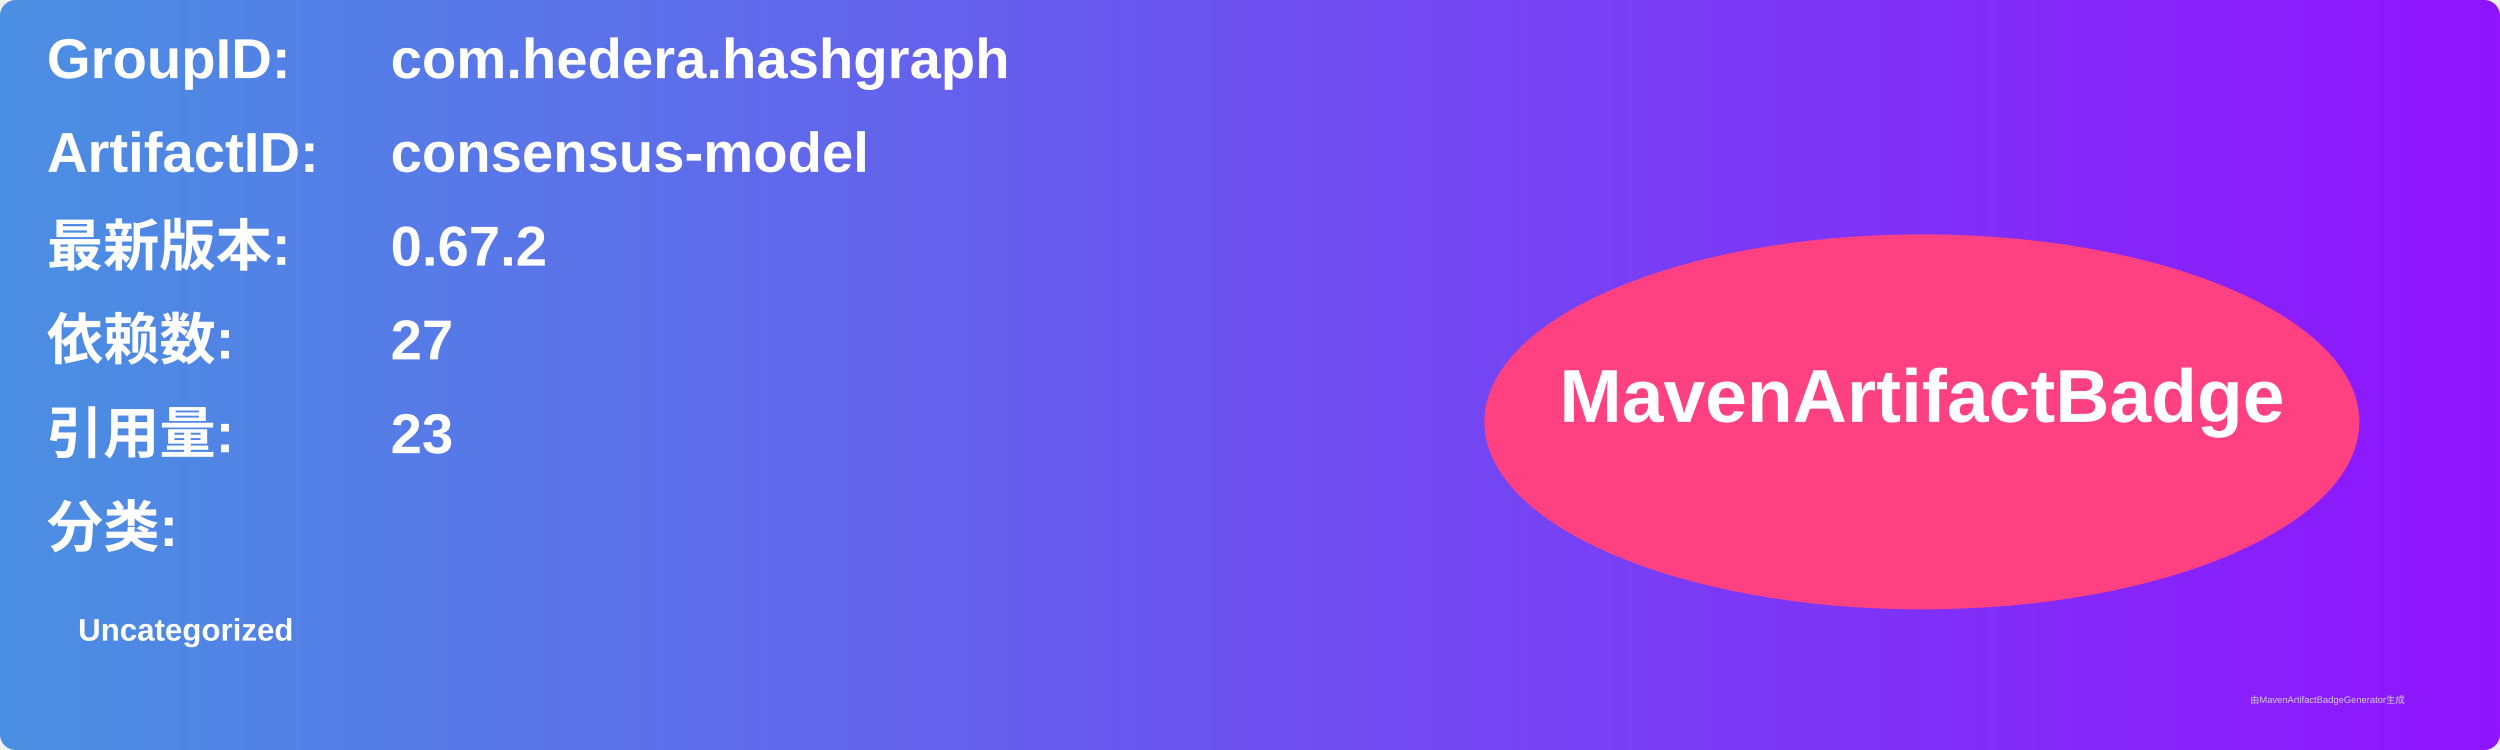
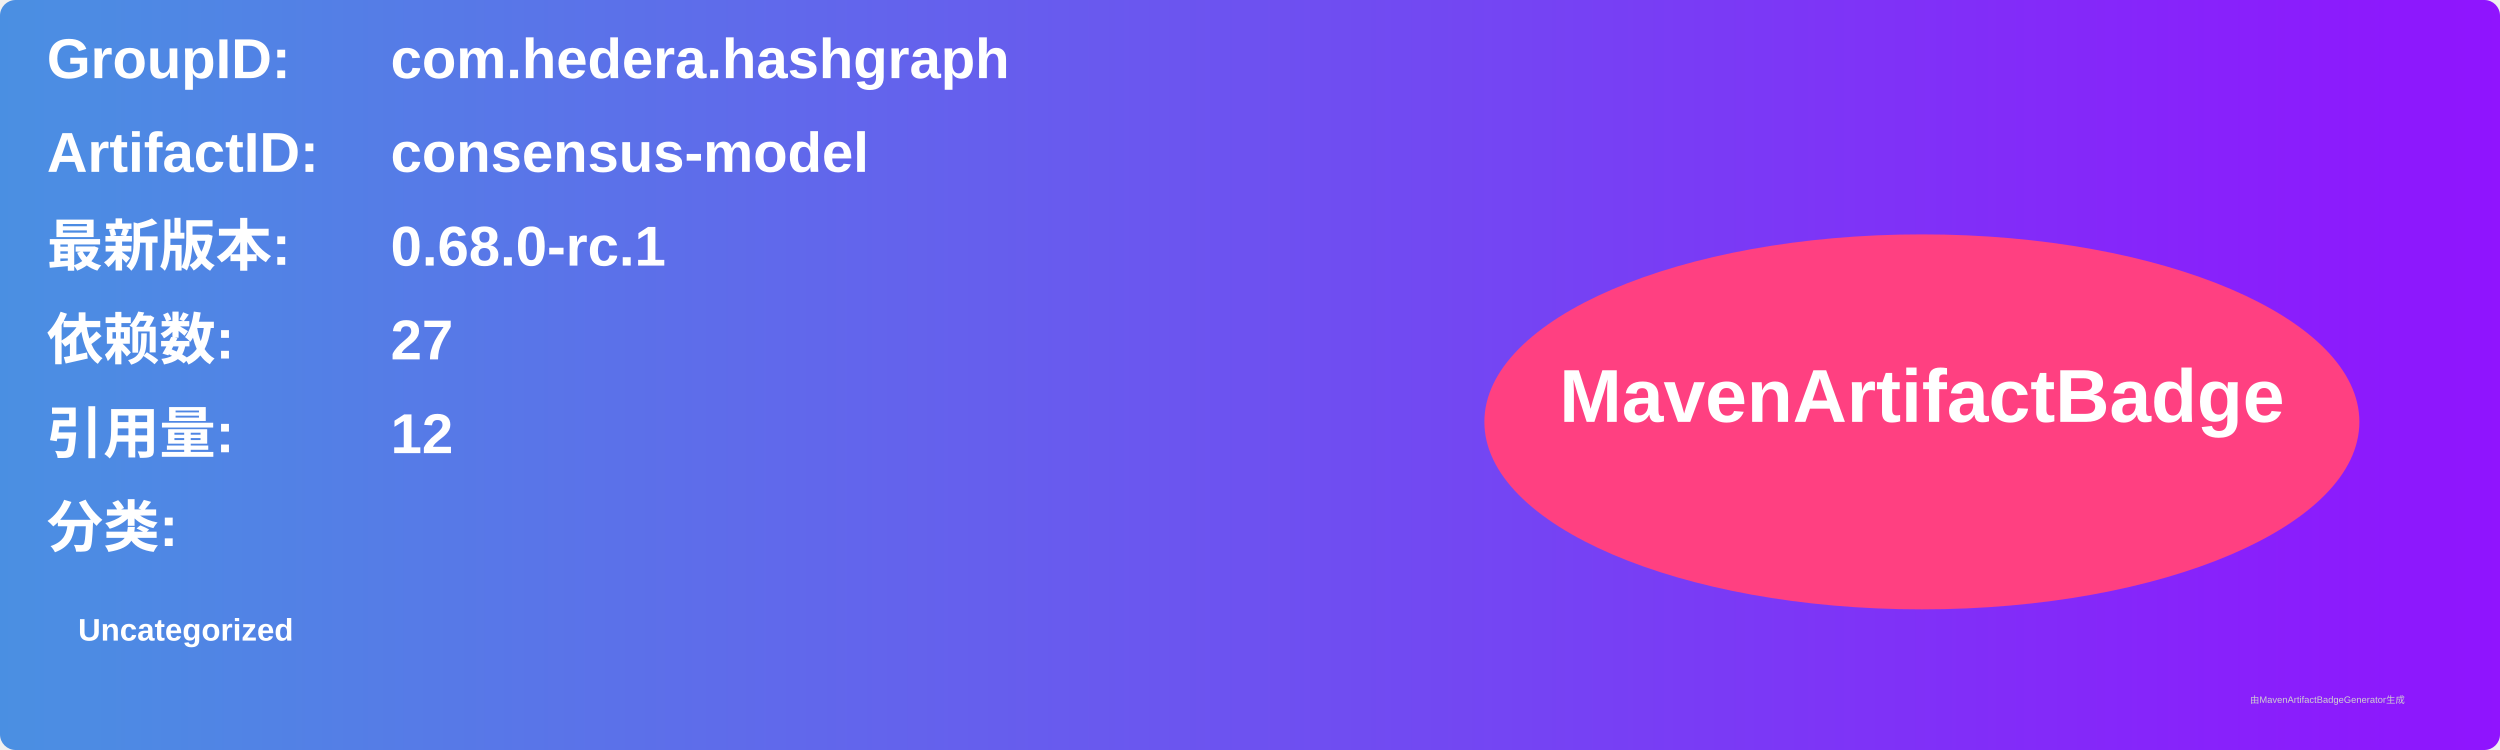
<svg xmlns="http://www.w3.org/2000/svg" width="800" height="240" viewBox="0 0 800 240">
  <linearGradient id="grad" x1="0%" y1="0%" x2="100%" y2="0%">
    <stop offset="0%" stop-color="#4a90e2" />
    <stop offset="100%" stop-color="#9013fe" />
  </linearGradient>
  <rect width="100%" height="100%" rx="5" ry="5" fill="url(#grad)" />
  <g transform="translate(15, 15)">
    <text x="0" y="10" font-family="Arial" font-size="18" fill="white" font-weight="bold" width="260">GroupID:</text>
    <text x="110" y="10" font-family="Arial" font-size="18" fill="white" font-weight="bold" width="460">com.hedera.hashgraph</text>
    <text x="0" y="40" font-family="Arial" font-size="18" fill="white" font-weight="bold" width="260">ArtifactID:</text>
    <text x="110" y="40" font-family="Arial" font-size="18" fill="white" font-weight="bold" width="460">consensus-model</text>
    <text x="0" y="70" font-family="Arial" font-size="18" fill="white" font-weight="bold">最新版本:</text>
    <text x="110" y="70" font-family="Arial" font-size="18" fill="white" font-weight="bold">
-       <tspan font-weight="bold">0.67.2</tspan>
+       <tspan font-weight="bold">0.68.0-rc.1</tspan>
    </text>
    <text x="0" y="100" font-family="Arial" font-size="18" fill="white" font-weight="bold">依赖数: </text>
    <text x="110" y="100" font-family="Arial" font-size="18" fill="white">
      <tspan font-weight="bold">27</tspan>
    </text>
    <text x="0" y="130" font-family="Arial" font-size="18" fill="white" font-weight="bold">引用量: </text>
    <text x="110" y="130" font-family="Arial" font-size="18" fill="white">
-       <tspan font-weight="bold">23</tspan>
+       <tspan font-weight="bold">12</tspan>
    </text>
    <text x="0" y="160" font-family="Arial" font-size="18" fill="white" font-weight="bold">分类:</text>
    <text x="10" y="190" font-family="Arial" font-size="10" fill="white">
      <tspan font-weight="bold">Uncategorized</tspan>
    </text>
    <ellipse cx="600" cy="120" rx="140" ry="60" fill="#ff4081" />
    <text x="600" y="120" text-anchor="middle" font-family="Arial" font-size="24" fill="white" font-weight="bold">MavenArtifactBadge</text>
  </g>
  <text x="720" y="225" font-family="Arial" font-size="3" fill="#d0d0d0">由MavenArtifactBadgeGenerator生成</text>
</svg>
